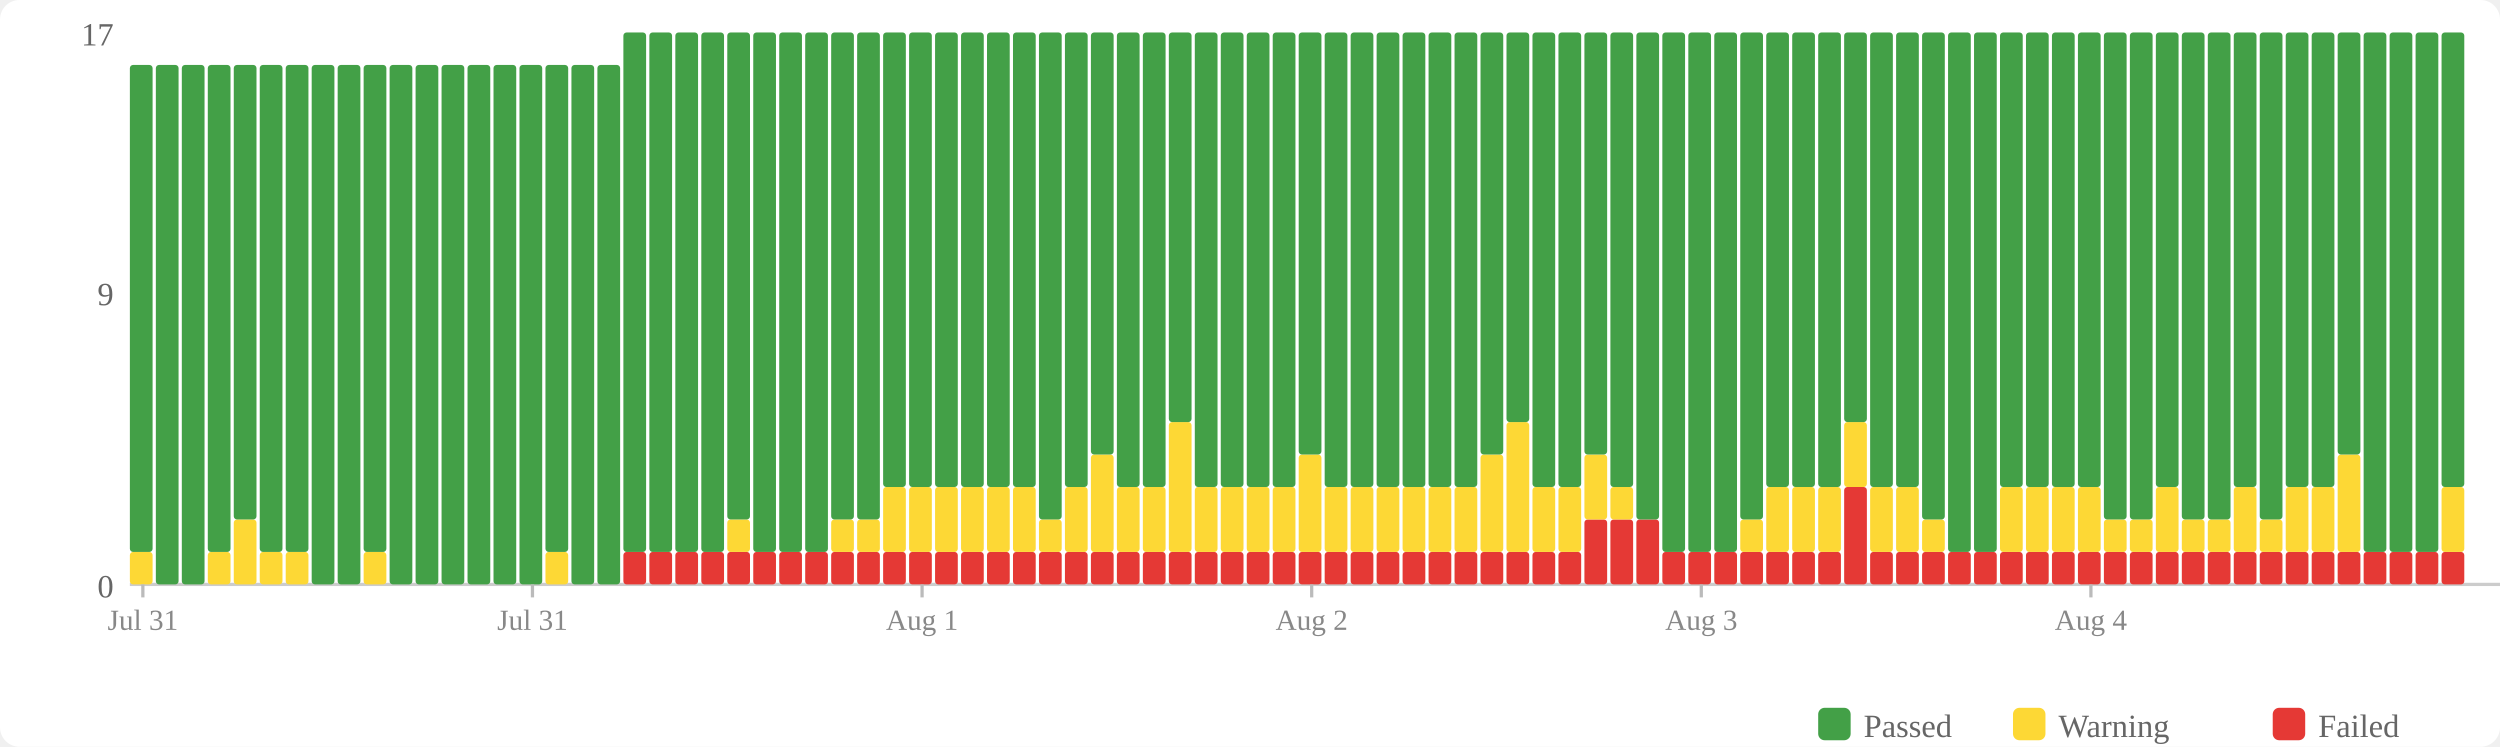
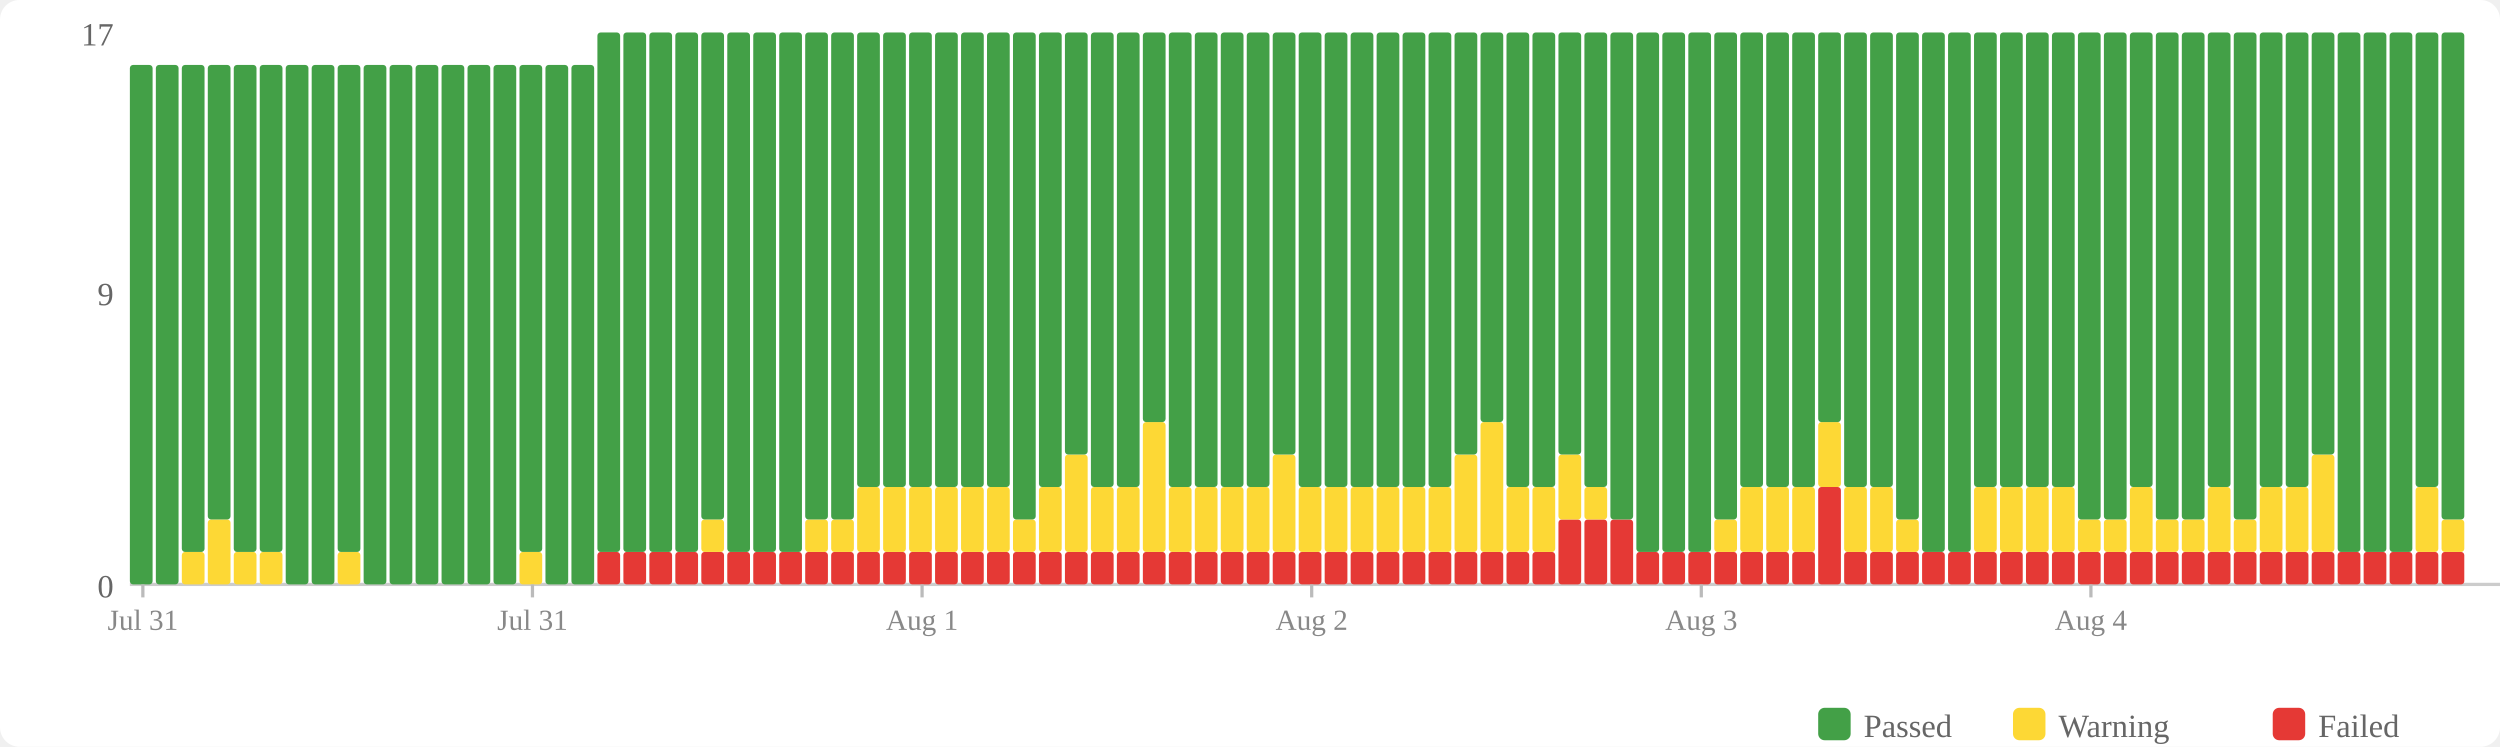
<svg xmlns="http://www.w3.org/2000/svg" width="770" height="230" viewBox="0 0 770 230">
  <rect width="770" height="230" fill="#fff" rx="6" />
  <rect x="560" y="218" width="10" height="10" fill="#43a047" rx="2" />
  <text x="574" y="227" font-size="10" fill="#666">Passed</text>
  <rect x="620" y="218" width="10" height="10" fill="#fdd835" rx="2" />
  <text x="634" y="227" font-size="10" fill="#666">Warning</text>
  <rect x="700" y="218" width="10" height="10" fill="#e53935" rx="2" />
  <text x="714" y="227" font-size="10" fill="#666">Failed</text>
  <text x="35" y="184" text-anchor="end" font-size="10" fill="#666">0</text>
  <text x="35" y="94" text-anchor="end" font-size="10" fill="#666">9</text>
  <text x="35" y="14" text-anchor="end" font-size="10" fill="#666">17</text>
  <line x1="40" y1="180" x2="770" y2="180" stroke="#ccc" stroke-width="1" />
-   <rect x="40" y="170" width="7" height="10" fill="#fdd835" rx="1" />
-   <rect x="40" y="20" width="7" height="150" fill="#43a047" rx="1" />
+   <rect x="40" y="20" width="7" height="160" fill="#43a047" rx="1" />
  <rect x="48" y="20" width="7" height="160" fill="#43a047" rx="1" />
-   <rect x="56" y="20" width="7" height="160" fill="#43a047" rx="1" />
-   <rect x="64" y="170" width="7" height="10" fill="#fdd835" rx="1" />
-   <rect x="64" y="20" width="7" height="150" fill="#43a047" rx="1" />
-   <rect x="72" y="160" width="7" height="20" fill="#fdd835" rx="1" />
-   <rect x="72" y="20" width="7" height="140" fill="#43a047" rx="1" />
+   <rect x="56" y="170" width="7" height="10" fill="#fdd835" rx="1" />
+   <rect x="56" y="20" width="7" height="150" fill="#43a047" rx="1" />
+   <rect x="64" y="160" width="7" height="20" fill="#fdd835" rx="1" />
+   <rect x="64" y="20" width="7" height="140" fill="#43a047" rx="1" />
+   <rect x="72" y="170" width="7" height="10" fill="#fdd835" rx="1" />
+   <rect x="72" y="20" width="7" height="150" fill="#43a047" rx="1" />
  <rect x="80" y="170" width="7" height="10" fill="#fdd835" rx="1" />
  <rect x="80" y="20" width="7" height="150" fill="#43a047" rx="1" />
-   <rect x="88" y="170" width="7" height="10" fill="#fdd835" rx="1" />
-   <rect x="88" y="20" width="7" height="150" fill="#43a047" rx="1" />
+   <rect x="88" y="20" width="7" height="160" fill="#43a047" rx="1" />
  <rect x="96" y="20" width="7" height="160" fill="#43a047" rx="1" />
-   <rect x="104" y="20" width="7" height="160" fill="#43a047" rx="1" />
-   <rect x="112" y="170" width="7" height="10" fill="#fdd835" rx="1" />
-   <rect x="112" y="20" width="7" height="150" fill="#43a047" rx="1" />
+   <rect x="104" y="170" width="7" height="10" fill="#fdd835" rx="1" />
+   <rect x="104" y="20" width="7" height="150" fill="#43a047" rx="1" />
+   <rect x="112" y="20" width="7" height="160" fill="#43a047" rx="1" />
  <rect x="120" y="20" width="7" height="160" fill="#43a047" rx="1" />
  <rect x="128" y="20" width="7" height="160" fill="#43a047" rx="1" />
  <rect x="136" y="20" width="7" height="160" fill="#43a047" rx="1" />
  <rect x="144" y="20" width="7" height="160" fill="#43a047" rx="1" />
  <rect x="152" y="20" width="7" height="160" fill="#43a047" rx="1" />
-   <rect x="160" y="20" width="7" height="160" fill="#43a047" rx="1" />
-   <rect x="168" y="170" width="7" height="10" fill="#fdd835" rx="1" />
-   <rect x="168" y="20" width="7" height="150" fill="#43a047" rx="1" />
+   <rect x="160" y="170" width="7" height="10" fill="#fdd835" rx="1" />
+   <rect x="160" y="20" width="7" height="150" fill="#43a047" rx="1" />
+   <rect x="168" y="20" width="7" height="160" fill="#43a047" rx="1" />
  <rect x="176" y="20" width="7" height="160" fill="#43a047" rx="1" />
-   <rect x="184" y="20" width="7" height="160" fill="#43a047" rx="1" />
+   <rect x="184" y="170" width="7" height="10" fill="#e53935" rx="1" />
+   <rect x="184" y="10" width="7" height="160" fill="#43a047" rx="1" />
  <rect x="192" y="170" width="7" height="10" fill="#e53935" rx="1" />
  <rect x="192" y="10" width="7" height="160" fill="#43a047" rx="1" />
  <rect x="200" y="170" width="7" height="10" fill="#e53935" rx="1" />
  <rect x="200" y="10" width="7" height="160" fill="#43a047" rx="1" />
  <rect x="208" y="170" width="7" height="10" fill="#e53935" rx="1" />
  <rect x="208" y="10" width="7" height="160" fill="#43a047" rx="1" />
  <rect x="216" y="170" width="7" height="10" fill="#e53935" rx="1" />
-   <rect x="216" y="10" width="7" height="160" fill="#43a047" rx="1" />
+   <rect x="216" y="160" width="7" height="10" fill="#fdd835" rx="1" />
+   <rect x="216" y="10" width="7" height="150" fill="#43a047" rx="1" />
  <rect x="224" y="170" width="7" height="10" fill="#e53935" rx="1" />
-   <rect x="224" y="160" width="7" height="10" fill="#fdd835" rx="1" />
-   <rect x="224" y="10" width="7" height="150" fill="#43a047" rx="1" />
+   <rect x="224" y="10" width="7" height="160" fill="#43a047" rx="1" />
  <rect x="232" y="170" width="7" height="10" fill="#e53935" rx="1" />
  <rect x="232" y="10" width="7" height="160" fill="#43a047" rx="1" />
  <rect x="240" y="170" width="7" height="10" fill="#e53935" rx="1" />
  <rect x="240" y="10" width="7" height="160" fill="#43a047" rx="1" />
  <rect x="248" y="170" width="7" height="10" fill="#e53935" rx="1" />
-   <rect x="248" y="10" width="7" height="160" fill="#43a047" rx="1" />
+   <rect x="248" y="160" width="7" height="10" fill="#fdd835" rx="1" />
+   <rect x="248" y="10" width="7" height="150" fill="#43a047" rx="1" />
  <rect x="256" y="170" width="7" height="10" fill="#e53935" rx="1" />
  <rect x="256" y="160" width="7" height="10" fill="#fdd835" rx="1" />
  <rect x="256" y="10" width="7" height="150" fill="#43a047" rx="1" />
  <rect x="264" y="170" width="7" height="10" fill="#e53935" rx="1" />
-   <rect x="264" y="160" width="7" height="10" fill="#fdd835" rx="1" />
-   <rect x="264" y="10" width="7" height="150" fill="#43a047" rx="1" />
+   <rect x="264" y="150" width="7" height="20" fill="#fdd835" rx="1" />
+   <rect x="264" y="10" width="7" height="140" fill="#43a047" rx="1" />
  <rect x="272" y="170" width="7" height="10" fill="#e53935" rx="1" />
  <rect x="272" y="150" width="7" height="20" fill="#fdd835" rx="1" />
  <rect x="272" y="10" width="7" height="140" fill="#43a047" rx="1" />
  <rect x="280" y="170" width="7" height="10" fill="#e53935" rx="1" />
  <rect x="280" y="150" width="7" height="20" fill="#fdd835" rx="1" />
  <rect x="280" y="10" width="7" height="140" fill="#43a047" rx="1" />
  <rect x="288" y="170" width="7" height="10" fill="#e53935" rx="1" />
  <rect x="288" y="150" width="7" height="20" fill="#fdd835" rx="1" />
  <rect x="288" y="10" width="7" height="140" fill="#43a047" rx="1" />
  <rect x="296" y="170" width="7" height="10" fill="#e53935" rx="1" />
  <rect x="296" y="150" width="7" height="20" fill="#fdd835" rx="1" />
  <rect x="296" y="10" width="7" height="140" fill="#43a047" rx="1" />
  <rect x="304" y="170" width="7" height="10" fill="#e53935" rx="1" />
  <rect x="304" y="150" width="7" height="20" fill="#fdd835" rx="1" />
  <rect x="304" y="10" width="7" height="140" fill="#43a047" rx="1" />
  <rect x="312" y="170" width="7" height="10" fill="#e53935" rx="1" />
-   <rect x="312" y="150" width="7" height="20" fill="#fdd835" rx="1" />
-   <rect x="312" y="10" width="7" height="140" fill="#43a047" rx="1" />
+   <rect x="312" y="160" width="7" height="10" fill="#fdd835" rx="1" />
+   <rect x="312" y="10" width="7" height="150" fill="#43a047" rx="1" />
  <rect x="320" y="170" width="7" height="10" fill="#e53935" rx="1" />
-   <rect x="320" y="160" width="7" height="10" fill="#fdd835" rx="1" />
-   <rect x="320" y="10" width="7" height="150" fill="#43a047" rx="1" />
+   <rect x="320" y="150" width="7" height="20" fill="#fdd835" rx="1" />
+   <rect x="320" y="10" width="7" height="140" fill="#43a047" rx="1" />
  <rect x="328" y="170" width="7" height="10" fill="#e53935" rx="1" />
-   <rect x="328" y="150" width="7" height="20" fill="#fdd835" rx="1" />
-   <rect x="328" y="10" width="7" height="140" fill="#43a047" rx="1" />
+   <rect x="328" y="140" width="7" height="30" fill="#fdd835" rx="1" />
+   <rect x="328" y="10" width="7" height="130" fill="#43a047" rx="1" />
  <rect x="336" y="170" width="7" height="10" fill="#e53935" rx="1" />
-   <rect x="336" y="140" width="7" height="30" fill="#fdd835" rx="1" />
-   <rect x="336" y="10" width="7" height="130" fill="#43a047" rx="1" />
+   <rect x="336" y="150" width="7" height="20" fill="#fdd835" rx="1" />
+   <rect x="336" y="10" width="7" height="140" fill="#43a047" rx="1" />
  <rect x="344" y="170" width="7" height="10" fill="#e53935" rx="1" />
  <rect x="344" y="150" width="7" height="20" fill="#fdd835" rx="1" />
  <rect x="344" y="10" width="7" height="140" fill="#43a047" rx="1" />
  <rect x="352" y="170" width="7" height="10" fill="#e53935" rx="1" />
-   <rect x="352" y="150" width="7" height="20" fill="#fdd835" rx="1" />
-   <rect x="352" y="10" width="7" height="140" fill="#43a047" rx="1" />
+   <rect x="352" y="130" width="7" height="40" fill="#fdd835" rx="1" />
+   <rect x="352" y="10" width="7" height="120" fill="#43a047" rx="1" />
  <rect x="360" y="170" width="7" height="10" fill="#e53935" rx="1" />
-   <rect x="360" y="130" width="7" height="40" fill="#fdd835" rx="1" />
-   <rect x="360" y="10" width="7" height="120" fill="#43a047" rx="1" />
+   <rect x="360" y="150" width="7" height="20" fill="#fdd835" rx="1" />
+   <rect x="360" y="10" width="7" height="140" fill="#43a047" rx="1" />
  <rect x="368" y="170" width="7" height="10" fill="#e53935" rx="1" />
  <rect x="368" y="150" width="7" height="20" fill="#fdd835" rx="1" />
  <rect x="368" y="10" width="7" height="140" fill="#43a047" rx="1" />
  <rect x="376" y="170" width="7" height="10" fill="#e53935" rx="1" />
  <rect x="376" y="150" width="7" height="20" fill="#fdd835" rx="1" />
  <rect x="376" y="10" width="7" height="140" fill="#43a047" rx="1" />
  <rect x="384" y="170" width="7" height="10" fill="#e53935" rx="1" />
  <rect x="384" y="150" width="7" height="20" fill="#fdd835" rx="1" />
  <rect x="384" y="10" width="7" height="140" fill="#43a047" rx="1" />
  <rect x="392" y="170" width="7" height="10" fill="#e53935" rx="1" />
-   <rect x="392" y="150" width="7" height="20" fill="#fdd835" rx="1" />
-   <rect x="392" y="10" width="7" height="140" fill="#43a047" rx="1" />
+   <rect x="392" y="140" width="7" height="30" fill="#fdd835" rx="1" />
+   <rect x="392" y="10" width="7" height="130" fill="#43a047" rx="1" />
  <rect x="400" y="170" width="7" height="10" fill="#e53935" rx="1" />
-   <rect x="400" y="140" width="7" height="30" fill="#fdd835" rx="1" />
-   <rect x="400" y="10" width="7" height="130" fill="#43a047" rx="1" />
+   <rect x="400" y="150" width="7" height="20" fill="#fdd835" rx="1" />
+   <rect x="400" y="10" width="7" height="140" fill="#43a047" rx="1" />
  <rect x="408" y="170" width="7" height="10" fill="#e53935" rx="1" />
  <rect x="408" y="150" width="7" height="20" fill="#fdd835" rx="1" />
  <rect x="408" y="10" width="7" height="140" fill="#43a047" rx="1" />
  <rect x="416" y="170" width="7" height="10" fill="#e53935" rx="1" />
  <rect x="416" y="150" width="7" height="20" fill="#fdd835" rx="1" />
  <rect x="416" y="10" width="7" height="140" fill="#43a047" rx="1" />
  <rect x="424" y="170" width="7" height="10" fill="#e53935" rx="1" />
  <rect x="424" y="150" width="7" height="20" fill="#fdd835" rx="1" />
  <rect x="424" y="10" width="7" height="140" fill="#43a047" rx="1" />
  <rect x="432" y="170" width="7" height="10" fill="#e53935" rx="1" />
  <rect x="432" y="150" width="7" height="20" fill="#fdd835" rx="1" />
  <rect x="432" y="10" width="7" height="140" fill="#43a047" rx="1" />
  <rect x="440" y="170" width="7" height="10" fill="#e53935" rx="1" />
  <rect x="440" y="150" width="7" height="20" fill="#fdd835" rx="1" />
  <rect x="440" y="10" width="7" height="140" fill="#43a047" rx="1" />
  <rect x="448" y="170" width="7" height="10" fill="#e53935" rx="1" />
-   <rect x="448" y="150" width="7" height="20" fill="#fdd835" rx="1" />
-   <rect x="448" y="10" width="7" height="140" fill="#43a047" rx="1" />
+   <rect x="448" y="140" width="7" height="30" fill="#fdd835" rx="1" />
+   <rect x="448" y="10" width="7" height="130" fill="#43a047" rx="1" />
  <rect x="456" y="170" width="7" height="10" fill="#e53935" rx="1" />
-   <rect x="456" y="140" width="7" height="30" fill="#fdd835" rx="1" />
-   <rect x="456" y="10" width="7" height="130" fill="#43a047" rx="1" />
+   <rect x="456" y="130" width="7" height="40" fill="#fdd835" rx="1" />
+   <rect x="456" y="10" width="7" height="120" fill="#43a047" rx="1" />
  <rect x="464" y="170" width="7" height="10" fill="#e53935" rx="1" />
-   <rect x="464" y="130" width="7" height="40" fill="#fdd835" rx="1" />
-   <rect x="464" y="10" width="7" height="120" fill="#43a047" rx="1" />
+   <rect x="464" y="150" width="7" height="20" fill="#fdd835" rx="1" />
+   <rect x="464" y="10" width="7" height="140" fill="#43a047" rx="1" />
  <rect x="472" y="170" width="7" height="10" fill="#e53935" rx="1" />
  <rect x="472" y="150" width="7" height="20" fill="#fdd835" rx="1" />
  <rect x="472" y="10" width="7" height="140" fill="#43a047" rx="1" />
-   <rect x="480" y="170" width="7" height="10" fill="#e53935" rx="1" />
-   <rect x="480" y="150" width="7" height="20" fill="#fdd835" rx="1" />
-   <rect x="480" y="10" width="7" height="140" fill="#43a047" rx="1" />
+   <rect x="480" y="160" width="7" height="20" fill="#e53935" rx="1" />
+   <rect x="480" y="140" width="7" height="20" fill="#fdd835" rx="1" />
+   <rect x="480" y="10" width="7" height="130" fill="#43a047" rx="1" />
  <rect x="488" y="160" width="7" height="20" fill="#e53935" rx="1" />
-   <rect x="488" y="140" width="7" height="20" fill="#fdd835" rx="1" />
-   <rect x="488" y="10" width="7" height="130" fill="#43a047" rx="1" />
+   <rect x="488" y="150" width="7" height="10" fill="#fdd835" rx="1" />
+   <rect x="488" y="10" width="7" height="140" fill="#43a047" rx="1" />
  <rect x="496" y="160" width="7" height="20" fill="#e53935" rx="1" />
-   <rect x="496" y="150" width="7" height="10" fill="#fdd835" rx="1" />
-   <rect x="496" y="10" width="7" height="140" fill="#43a047" rx="1" />
-   <rect x="504" y="160" width="7" height="20" fill="#e53935" rx="1" />
-   <rect x="504" y="10" width="7" height="150" fill="#43a047" rx="1" />
+   <rect x="496" y="10" width="7" height="150" fill="#43a047" rx="1" />
+   <rect x="504" y="170" width="7" height="10" fill="#e53935" rx="1" />
+   <rect x="504" y="10" width="7" height="160" fill="#43a047" rx="1" />
  <rect x="512" y="170" width="7" height="10" fill="#e53935" rx="1" />
  <rect x="512" y="10" width="7" height="160" fill="#43a047" rx="1" />
  <rect x="520" y="170" width="7" height="10" fill="#e53935" rx="1" />
  <rect x="520" y="10" width="7" height="160" fill="#43a047" rx="1" />
  <rect x="528" y="170" width="7" height="10" fill="#e53935" rx="1" />
-   <rect x="528" y="10" width="7" height="160" fill="#43a047" rx="1" />
+   <rect x="528" y="160" width="7" height="10" fill="#fdd835" rx="1" />
+   <rect x="528" y="10" width="7" height="150" fill="#43a047" rx="1" />
  <rect x="536" y="170" width="7" height="10" fill="#e53935" rx="1" />
-   <rect x="536" y="160" width="7" height="10" fill="#fdd835" rx="1" />
-   <rect x="536" y="10" width="7" height="150" fill="#43a047" rx="1" />
+   <rect x="536" y="150" width="7" height="20" fill="#fdd835" rx="1" />
+   <rect x="536" y="10" width="7" height="140" fill="#43a047" rx="1" />
  <rect x="544" y="170" width="7" height="10" fill="#e53935" rx="1" />
  <rect x="544" y="150" width="7" height="20" fill="#fdd835" rx="1" />
  <rect x="544" y="10" width="7" height="140" fill="#43a047" rx="1" />
  <rect x="552" y="170" width="7" height="10" fill="#e53935" rx="1" />
  <rect x="552" y="150" width="7" height="20" fill="#fdd835" rx="1" />
  <rect x="552" y="10" width="7" height="140" fill="#43a047" rx="1" />
-   <rect x="560" y="170" width="7" height="10" fill="#e53935" rx="1" />
-   <rect x="560" y="150" width="7" height="20" fill="#fdd835" rx="1" />
-   <rect x="560" y="10" width="7" height="140" fill="#43a047" rx="1" />
-   <rect x="568" y="150" width="7" height="30" fill="#e53935" rx="1" />
-   <rect x="568" y="130" width="7" height="20" fill="#fdd835" rx="1" />
-   <rect x="568" y="10" width="7" height="120" fill="#43a047" rx="1" />
+   <rect x="560" y="150" width="7" height="30" fill="#e53935" rx="1" />
+   <rect x="560" y="130" width="7" height="20" fill="#fdd835" rx="1" />
+   <rect x="560" y="10" width="7" height="120" fill="#43a047" rx="1" />
+   <rect x="568" y="170" width="7" height="10" fill="#e53935" rx="1" />
+   <rect x="568" y="150" width="7" height="20" fill="#fdd835" rx="1" />
+   <rect x="568" y="10" width="7" height="140" fill="#43a047" rx="1" />
  <rect x="576" y="170" width="7" height="10" fill="#e53935" rx="1" />
  <rect x="576" y="150" width="7" height="20" fill="#fdd835" rx="1" />
  <rect x="576" y="10" width="7" height="140" fill="#43a047" rx="1" />
  <rect x="584" y="170" width="7" height="10" fill="#e53935" rx="1" />
-   <rect x="584" y="150" width="7" height="20" fill="#fdd835" rx="1" />
-   <rect x="584" y="10" width="7" height="140" fill="#43a047" rx="1" />
+   <rect x="584" y="160" width="7" height="10" fill="#fdd835" rx="1" />
+   <rect x="584" y="10" width="7" height="150" fill="#43a047" rx="1" />
  <rect x="592" y="170" width="7" height="10" fill="#e53935" rx="1" />
-   <rect x="592" y="160" width="7" height="10" fill="#fdd835" rx="1" />
-   <rect x="592" y="10" width="7" height="150" fill="#43a047" rx="1" />
+   <rect x="592" y="10" width="7" height="160" fill="#43a047" rx="1" />
  <rect x="600" y="170" width="7" height="10" fill="#e53935" rx="1" />
  <rect x="600" y="10" width="7" height="160" fill="#43a047" rx="1" />
  <rect x="608" y="170" width="7" height="10" fill="#e53935" rx="1" />
-   <rect x="608" y="10" width="7" height="160" fill="#43a047" rx="1" />
+   <rect x="608" y="150" width="7" height="20" fill="#fdd835" rx="1" />
+   <rect x="608" y="10" width="7" height="140" fill="#43a047" rx="1" />
  <rect x="616" y="170" width="7" height="10" fill="#e53935" rx="1" />
  <rect x="616" y="150" width="7" height="20" fill="#fdd835" rx="1" />
  <rect x="616" y="10" width="7" height="140" fill="#43a047" rx="1" />
  <rect x="624" y="170" width="7" height="10" fill="#e53935" rx="1" />
  <rect x="624" y="150" width="7" height="20" fill="#fdd835" rx="1" />
  <rect x="624" y="10" width="7" height="140" fill="#43a047" rx="1" />
  <rect x="632" y="170" width="7" height="10" fill="#e53935" rx="1" />
  <rect x="632" y="150" width="7" height="20" fill="#fdd835" rx="1" />
  <rect x="632" y="10" width="7" height="140" fill="#43a047" rx="1" />
  <rect x="640" y="170" width="7" height="10" fill="#e53935" rx="1" />
-   <rect x="640" y="150" width="7" height="20" fill="#fdd835" rx="1" />
-   <rect x="640" y="10" width="7" height="140" fill="#43a047" rx="1" />
+   <rect x="640" y="160" width="7" height="10" fill="#fdd835" rx="1" />
+   <rect x="640" y="10" width="7" height="150" fill="#43a047" rx="1" />
  <rect x="648" y="170" width="7" height="10" fill="#e53935" rx="1" />
  <rect x="648" y="160" width="7" height="10" fill="#fdd835" rx="1" />
  <rect x="648" y="10" width="7" height="150" fill="#43a047" rx="1" />
  <rect x="656" y="170" width="7" height="10" fill="#e53935" rx="1" />
-   <rect x="656" y="160" width="7" height="10" fill="#fdd835" rx="1" />
-   <rect x="656" y="10" width="7" height="150" fill="#43a047" rx="1" />
+   <rect x="656" y="150" width="7" height="20" fill="#fdd835" rx="1" />
+   <rect x="656" y="10" width="7" height="140" fill="#43a047" rx="1" />
  <rect x="664" y="170" width="7" height="10" fill="#e53935" rx="1" />
-   <rect x="664" y="150" width="7" height="20" fill="#fdd835" rx="1" />
-   <rect x="664" y="10" width="7" height="140" fill="#43a047" rx="1" />
+   <rect x="664" y="160" width="7" height="10" fill="#fdd835" rx="1" />
+   <rect x="664" y="10" width="7" height="150" fill="#43a047" rx="1" />
  <rect x="672" y="170" width="7" height="10" fill="#e53935" rx="1" />
  <rect x="672" y="160" width="7" height="10" fill="#fdd835" rx="1" />
  <rect x="672" y="10" width="7" height="150" fill="#43a047" rx="1" />
  <rect x="680" y="170" width="7" height="10" fill="#e53935" rx="1" />
-   <rect x="680" y="160" width="7" height="10" fill="#fdd835" rx="1" />
-   <rect x="680" y="10" width="7" height="150" fill="#43a047" rx="1" />
+   <rect x="680" y="150" width="7" height="20" fill="#fdd835" rx="1" />
+   <rect x="680" y="10" width="7" height="140" fill="#43a047" rx="1" />
  <rect x="688" y="170" width="7" height="10" fill="#e53935" rx="1" />
-   <rect x="688" y="150" width="7" height="20" fill="#fdd835" rx="1" />
-   <rect x="688" y="10" width="7" height="140" fill="#43a047" rx="1" />
+   <rect x="688" y="160" width="7" height="10" fill="#fdd835" rx="1" />
+   <rect x="688" y="10" width="7" height="150" fill="#43a047" rx="1" />
  <rect x="696" y="170" width="7" height="10" fill="#e53935" rx="1" />
-   <rect x="696" y="160" width="7" height="10" fill="#fdd835" rx="1" />
-   <rect x="696" y="10" width="7" height="150" fill="#43a047" rx="1" />
+   <rect x="696" y="150" width="7" height="20" fill="#fdd835" rx="1" />
+   <rect x="696" y="10" width="7" height="140" fill="#43a047" rx="1" />
  <rect x="704" y="170" width="7" height="10" fill="#e53935" rx="1" />
  <rect x="704" y="150" width="7" height="20" fill="#fdd835" rx="1" />
  <rect x="704" y="10" width="7" height="140" fill="#43a047" rx="1" />
  <rect x="712" y="170" width="7" height="10" fill="#e53935" rx="1" />
-   <rect x="712" y="150" width="7" height="20" fill="#fdd835" rx="1" />
-   <rect x="712" y="10" width="7" height="140" fill="#43a047" rx="1" />
+   <rect x="712" y="140" width="7" height="30" fill="#fdd835" rx="1" />
+   <rect x="712" y="10" width="7" height="130" fill="#43a047" rx="1" />
  <rect x="720" y="170" width="7" height="10" fill="#e53935" rx="1" />
-   <rect x="720" y="140" width="7" height="30" fill="#fdd835" rx="1" />
-   <rect x="720" y="10" width="7" height="130" fill="#43a047" rx="1" />
+   <rect x="720" y="10" width="7" height="160" fill="#43a047" rx="1" />
  <rect x="728" y="170" width="7" height="10" fill="#e53935" rx="1" />
  <rect x="728" y="10" width="7" height="160" fill="#43a047" rx="1" />
  <rect x="736" y="170" width="7" height="10" fill="#e53935" rx="1" />
  <rect x="736" y="10" width="7" height="160" fill="#43a047" rx="1" />
  <rect x="744" y="170" width="7" height="10" fill="#e53935" rx="1" />
-   <rect x="744" y="10" width="7" height="160" fill="#43a047" rx="1" />
+   <rect x="744" y="150" width="7" height="20" fill="#fdd835" rx="1" />
+   <rect x="744" y="10" width="7" height="140" fill="#43a047" rx="1" />
  <rect x="752" y="170" width="7" height="10" fill="#e53935" rx="1" />
-   <rect x="752" y="150" width="7" height="20" fill="#fdd835" rx="1" />
-   <rect x="752" y="10" width="7" height="140" fill="#43a047" rx="1" />
+   <rect x="752" y="160" width="7" height="10" fill="#fdd835" rx="1" />
+   <rect x="752" y="10" width="7" height="150" fill="#43a047" rx="1" />
  <line x1="44.0" y1="180" x2="44.0" y2="184" stroke="#bbb" stroke-width="1" />
  <text x="44.0" y="194" text-anchor="middle" font-size="9" fill="#888">Jul 31</text>
  <line x1="164.0" y1="180" x2="164.0" y2="184" stroke="#bbb" stroke-width="1" />
  <text x="164.0" y="194" text-anchor="middle" font-size="9" fill="#888">Jul 31</text>
  <line x1="284.0" y1="180" x2="284.0" y2="184" stroke="#bbb" stroke-width="1" />
  <text x="284.0" y="194" text-anchor="middle" font-size="9" fill="#888">Aug 1</text>
  <line x1="404.0" y1="180" x2="404.0" y2="184" stroke="#bbb" stroke-width="1" />
  <text x="404.0" y="194" text-anchor="middle" font-size="9" fill="#888">Aug 2</text>
  <line x1="524.0" y1="180" x2="524.0" y2="184" stroke="#bbb" stroke-width="1" />
  <text x="524.0" y="194" text-anchor="middle" font-size="9" fill="#888">Aug 3</text>
  <line x1="644.0" y1="180" x2="644.0" y2="184" stroke="#bbb" stroke-width="1" />
  <text x="644.0" y="194" text-anchor="middle" font-size="9" fill="#888">Aug 4</text>
</svg>
